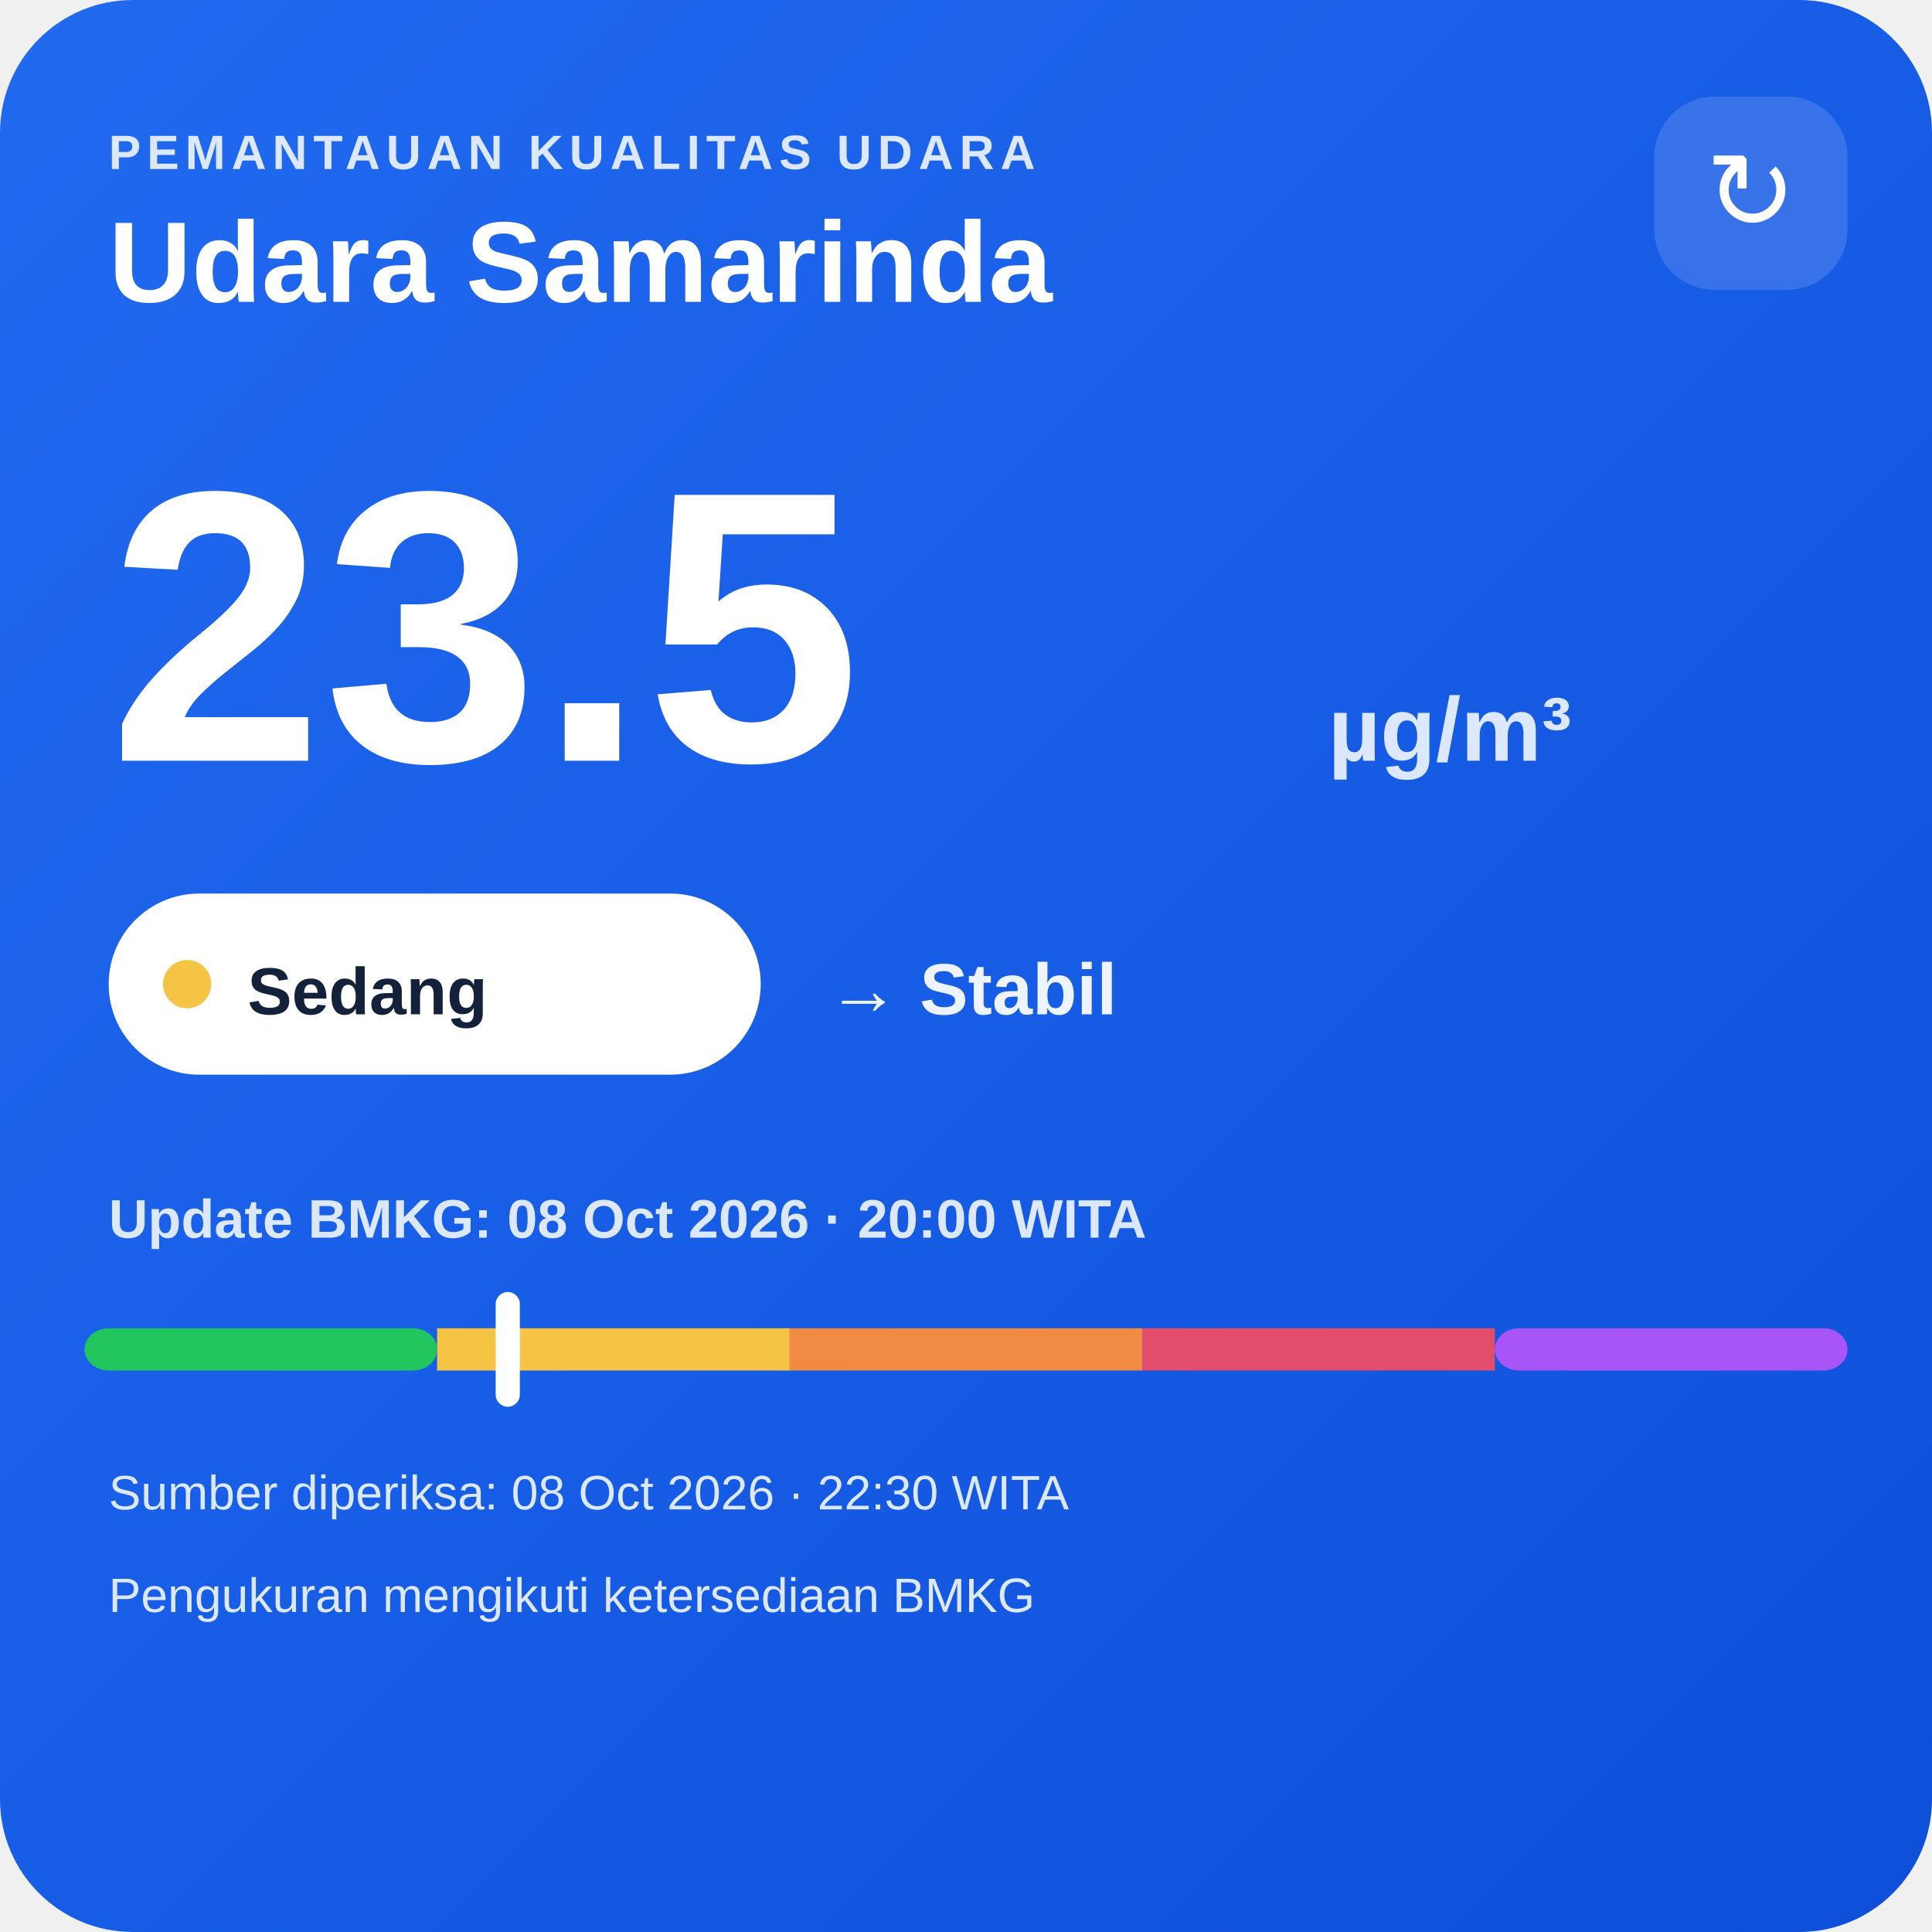
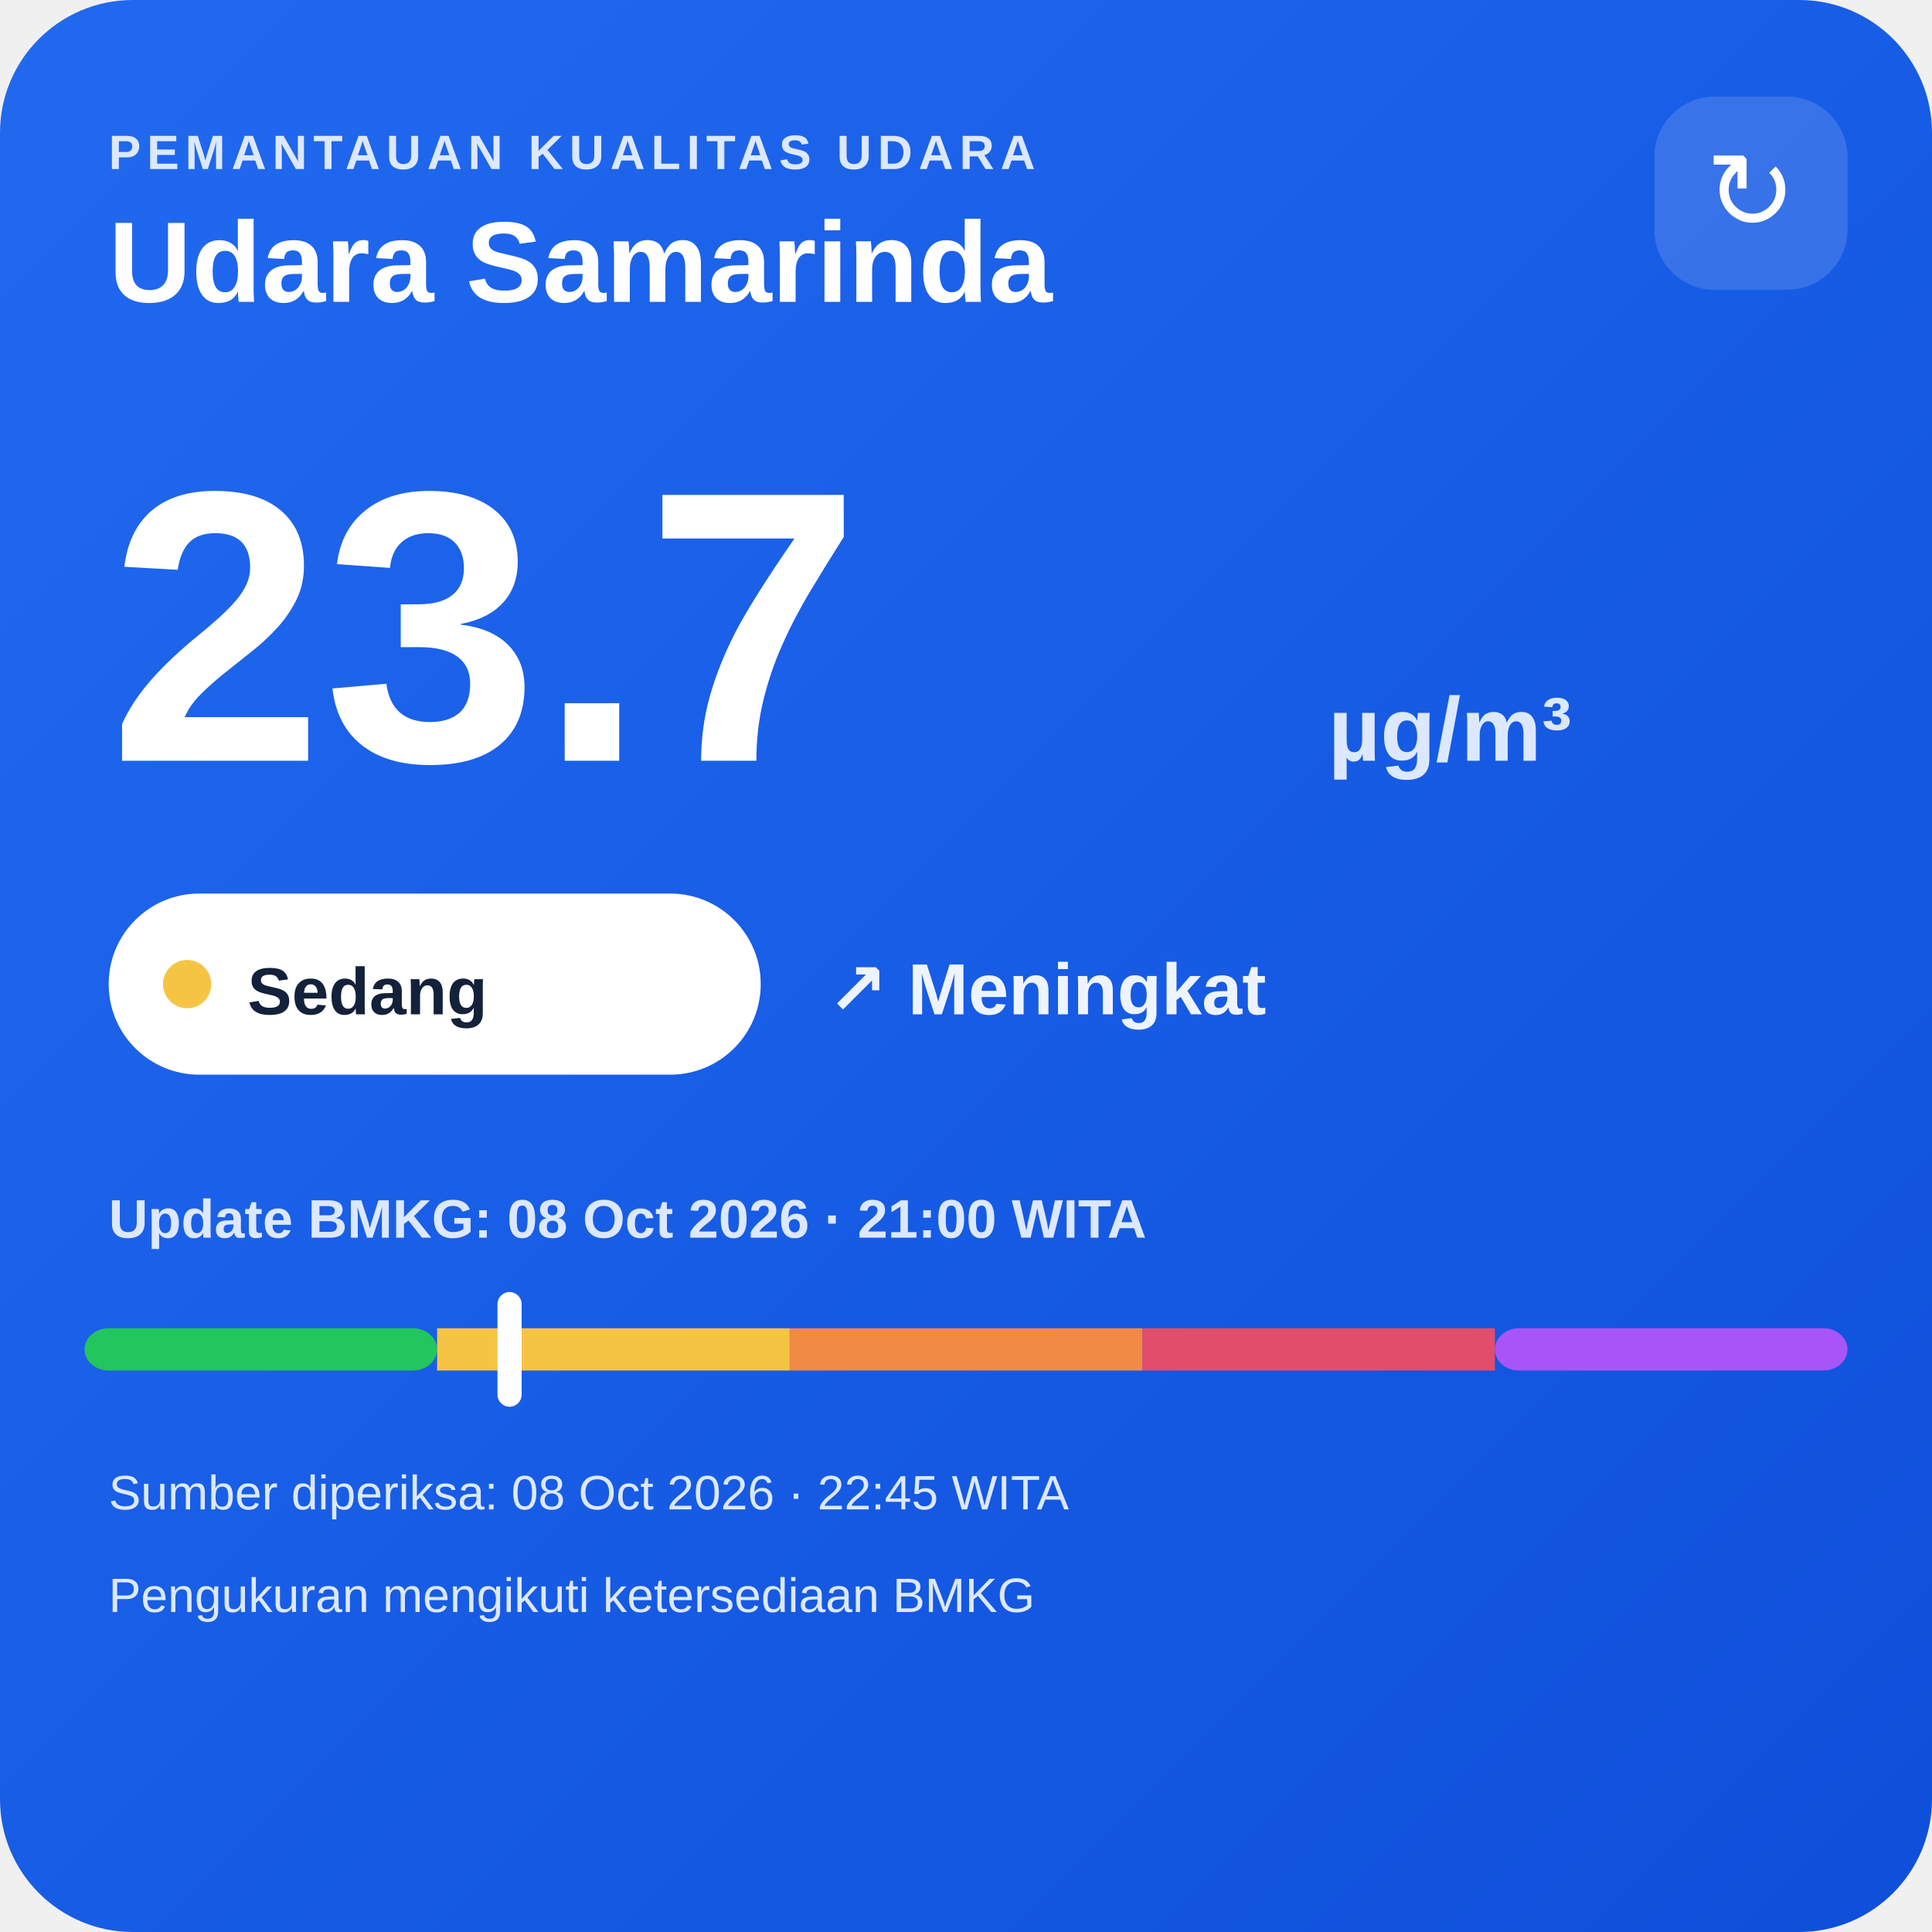
<svg xmlns="http://www.w3.org/2000/svg" width="320" height="320" viewBox="0 0 320 320">
  <defs>
    <linearGradient id="bg" x1="0" y1="0" x2="1" y2="1">
      <stop offset="0" stop-color="#216af0" />
      <stop offset="1" stop-color="#0e4fda" />
    </linearGradient>
  </defs>
  <rect width="320" height="320" rx="22" fill="url(#bg)" />
  <text x="18" y="28" fill="#dce8ff" font-family="Arial,sans-serif" font-size="8" font-weight="700" letter-spacing="1">PEMANTAUAN KUALITAS UDARA</text>
  <text x="18" y="50" fill="#ffffff" font-family="Arial,sans-serif" font-size="19" font-weight="700">Udara Samarinda</text>
  <rect x="274" y="16" width="32" height="32" rx="10" fill="#ffffff" fill-opacity=".14" />
  <text x="290" y="38" text-anchor="middle" fill="#ffffff" font-family="Arial,sans-serif" font-size="18">↻</text>
-   <text x="18" y="126" fill="#ffffff" font-family="Arial,sans-serif" font-size="64" font-weight="800">23.5</text>
+   <text x="18" y="126" fill="#ffffff" font-family="Arial,sans-serif" font-size="64" font-weight="800">23.7</text>
  <text x="220" y="126" fill="#dce8ff" font-family="Arial,sans-serif" font-size="15" font-weight="700">µg/m³</text>
  <rect x="18" y="148" width="108" height="30" rx="15" fill="#ffffff" />
  <circle cx="31" cy="163" r="4" fill="#f6c445" />
  <text x="41" y="168" fill="#13213a" font-family="Arial,sans-serif" font-size="11" font-weight="700">Sedang</text>
-   <text x="137" y="168" fill="#eef4ff" font-family="Arial,sans-serif" font-size="12" font-weight="700">→ Stabil</text>
-   <text x="18" y="205" fill="#dce8ff" font-family="Arial,sans-serif" font-size="9" font-weight="700">Update BMKG: 08 Oct 2026 · 20:00 WITA</text>
+   <text x="137" y="168" fill="#eef4ff" font-family="Arial,sans-serif" font-size="12" font-weight="700">↗ Meningkat</text>
+   <text x="18" y="205" fill="#dce8ff" font-family="Arial,sans-serif" font-size="9" font-weight="700">Update BMKG: 08 Oct 2026 · 21:00 WITA</text>
  <rect x="14" y="220" width="58.4" height="7" rx="4" fill="#22c55e" />
  <rect x="72.4" y="220" width="58.4" height="7" fill="#f6c445" />
  <rect x="130.8" y="220" width="58.4" height="7" fill="#f08a45" />
  <rect x="189.2" y="220" width="58.4" height="7" fill="#e24d6b" />
  <rect x="247.6" y="220" width="58.4" height="7" rx="4" fill="#a855f7" />
-   <rect x="82.1" y="214" width="4" height="19" rx="2" fill="#ffffff" />
-   <text x="18" y="250" fill="#dce8ff" font-family="Arial,sans-serif" font-size="8">Sumber diperiksa: 08 Oct 2026 · 22:30 WITA</text>
+   <rect x="82.4" y="214" width="4" height="19" rx="2" fill="#ffffff" />
+   <text x="18" y="250" fill="#dce8ff" font-family="Arial,sans-serif" font-size="8">Sumber diperiksa: 08 Oct 2026 · 22:45 WITA</text>
  <text x="18" y="267" fill="#dce8ff" font-family="Arial,sans-serif" font-size="8">Pengukuran mengikuti ketersediaan BMKG</text>
</svg>
